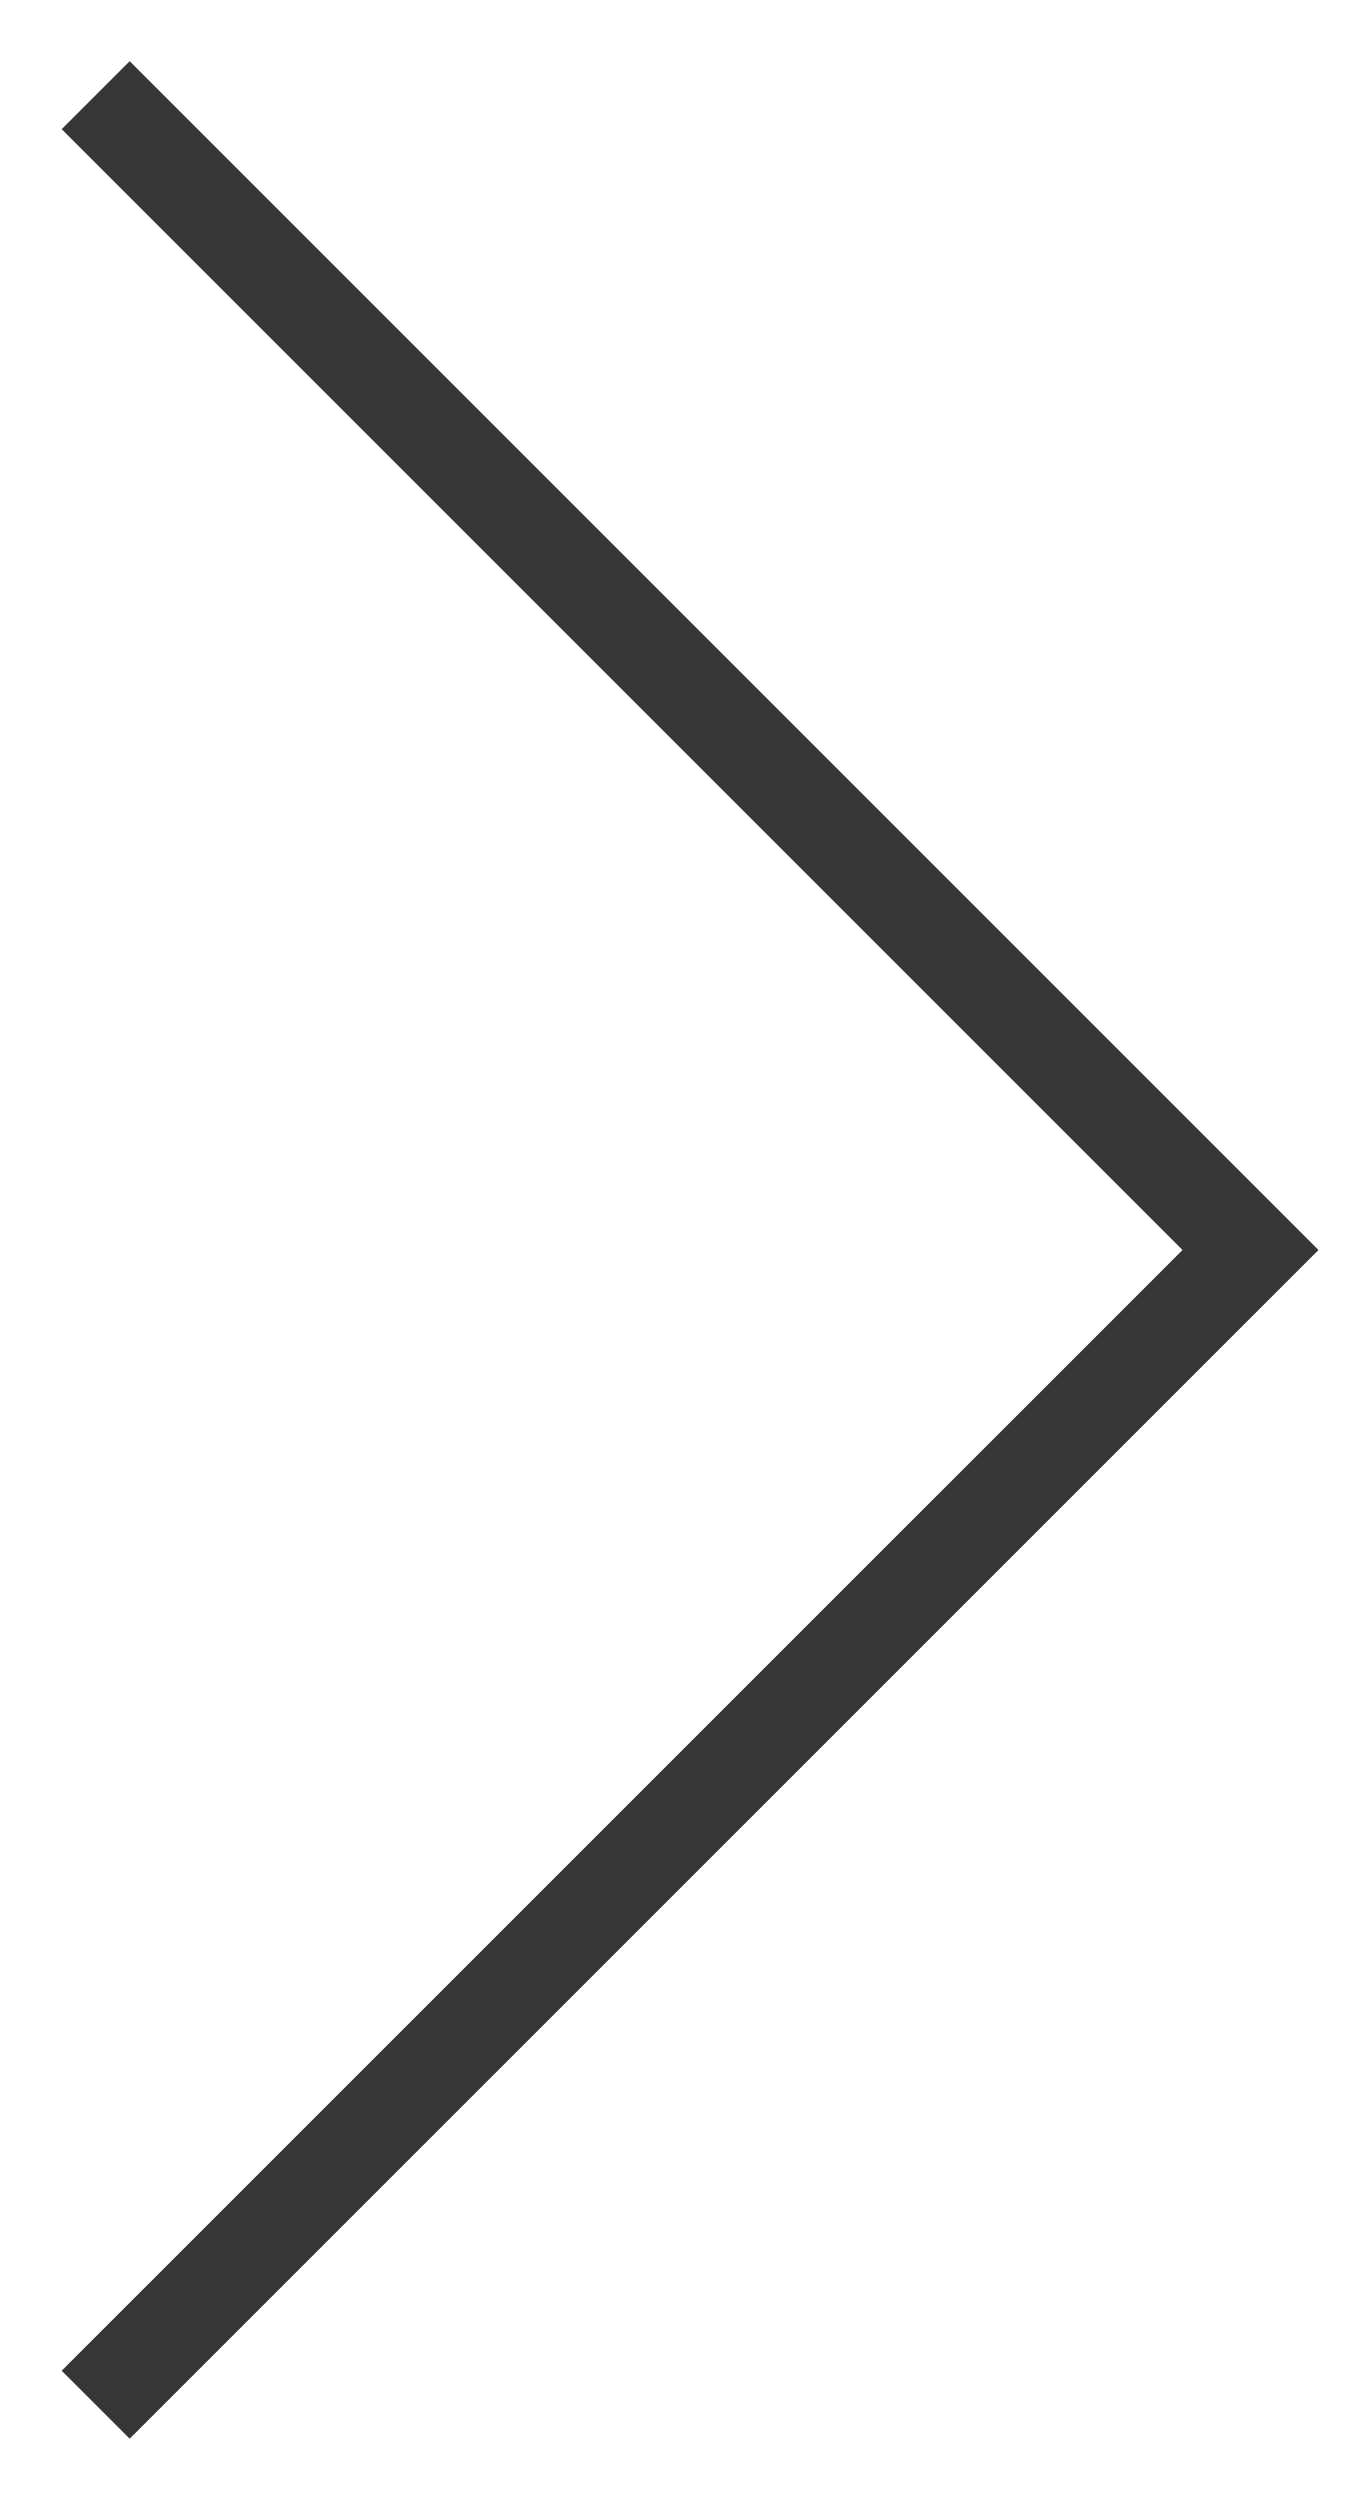
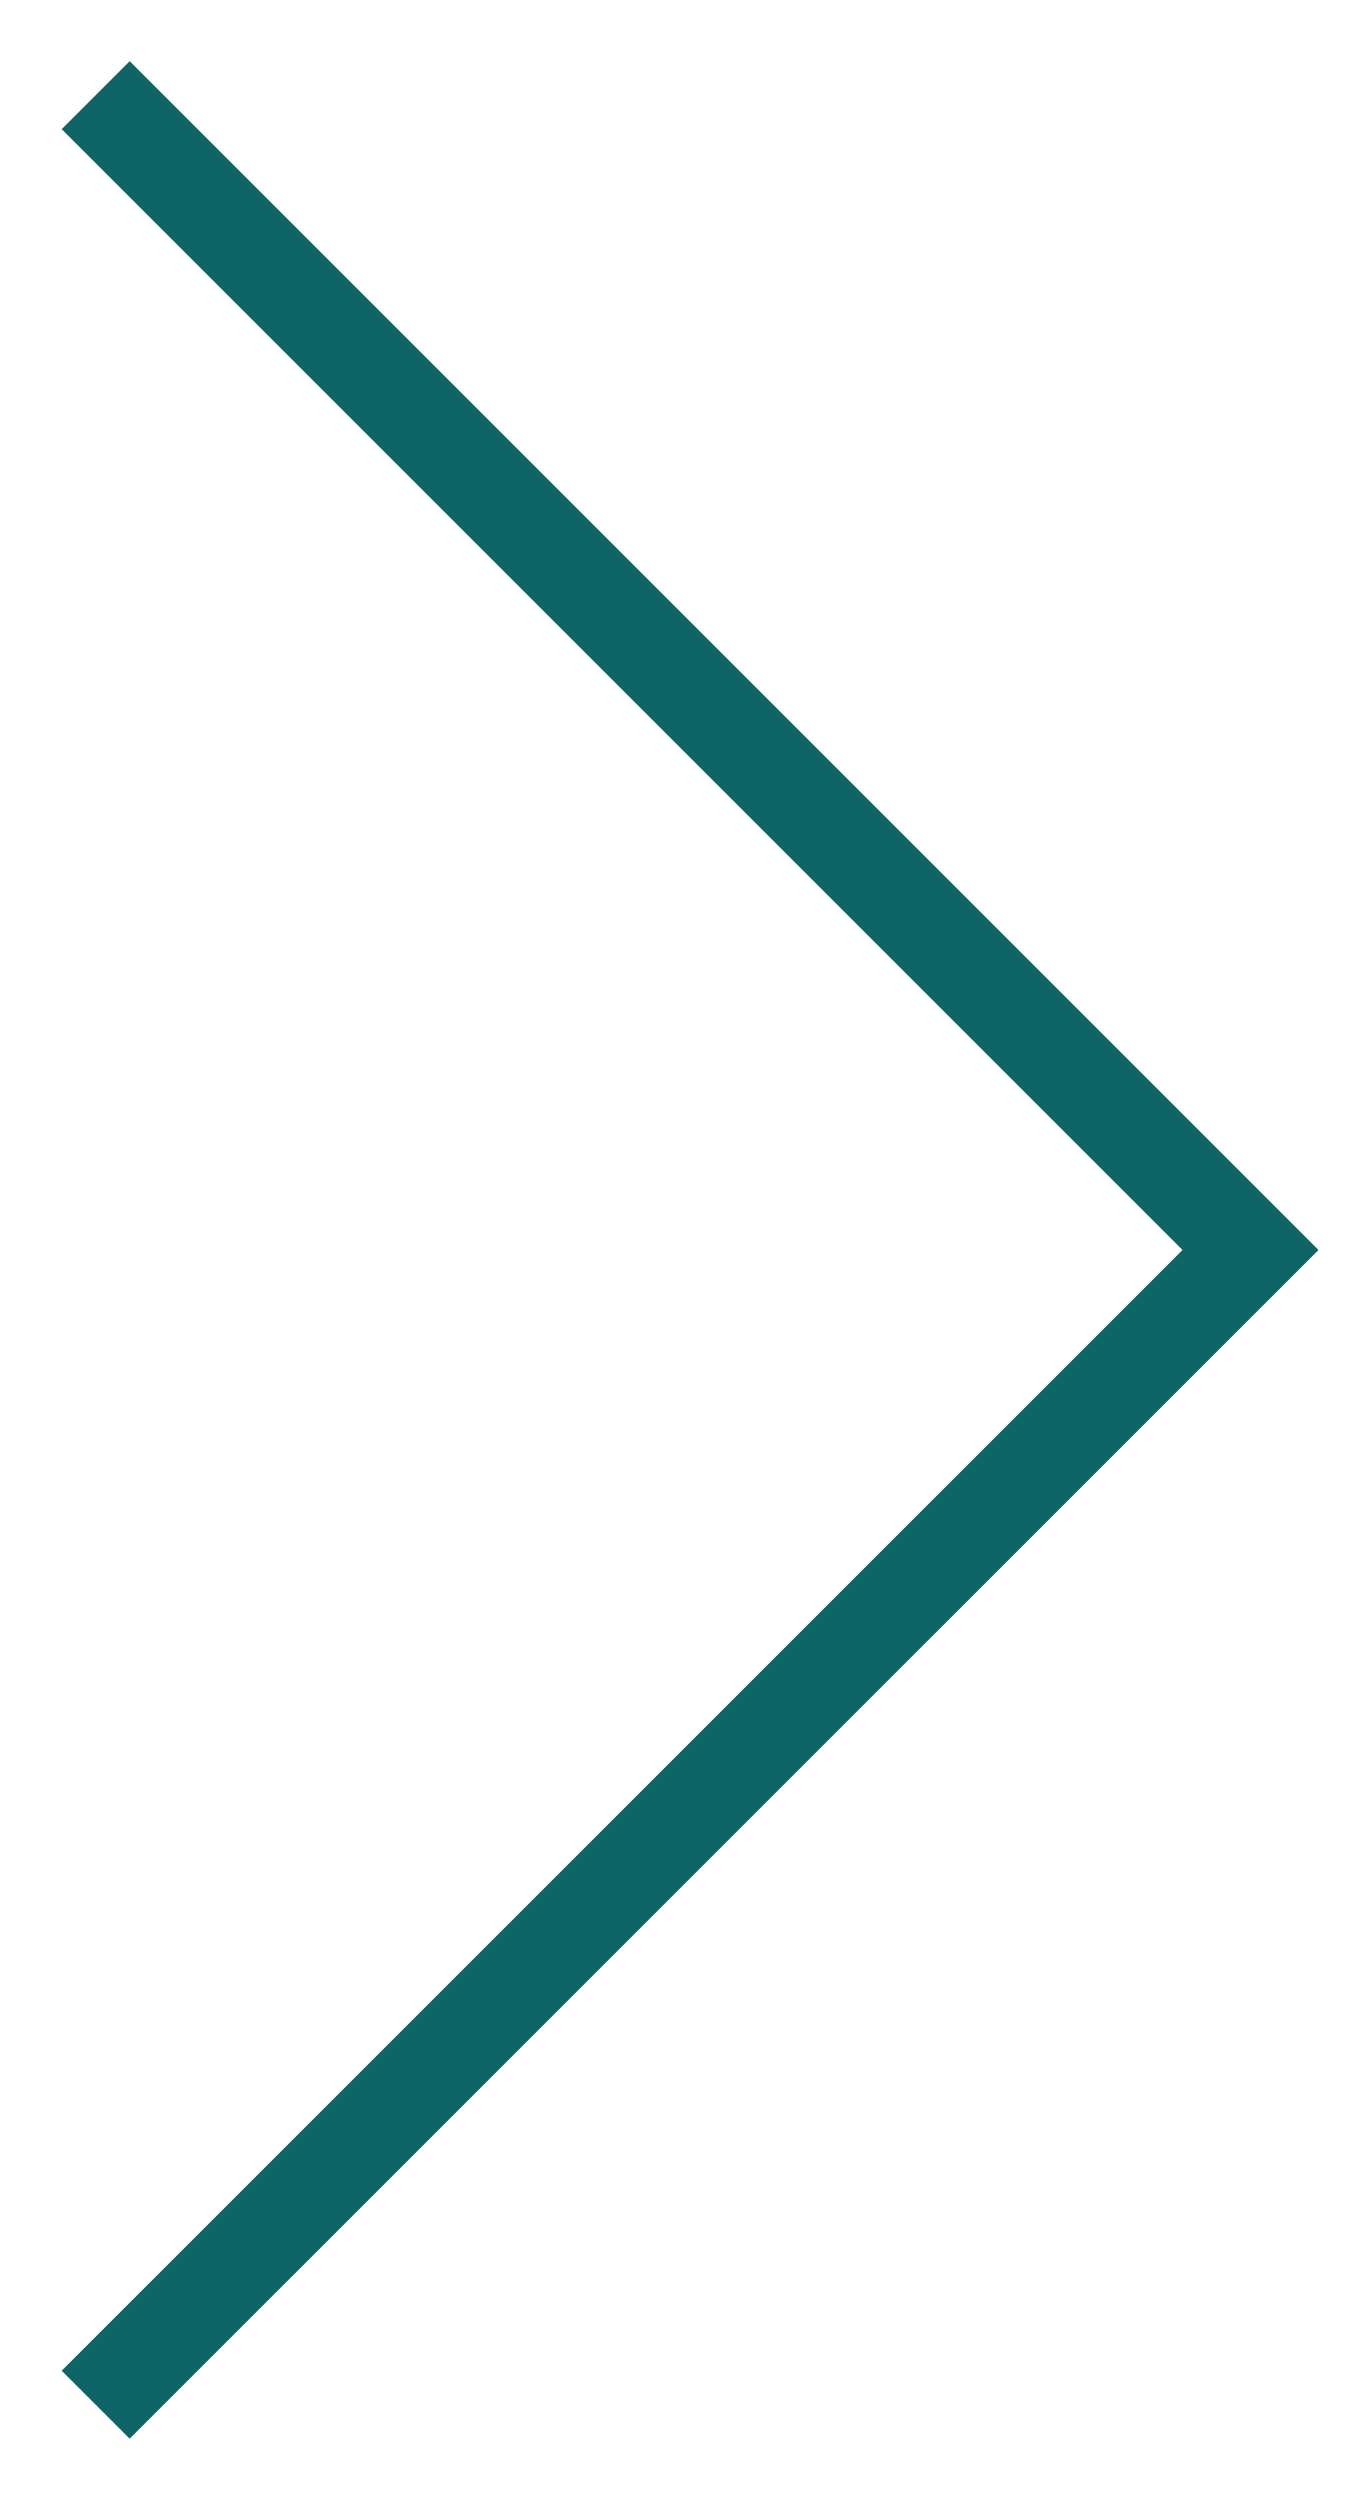
<svg xmlns="http://www.w3.org/2000/svg" width="14" height="26" viewBox="0 0 14 26" fill="none">
-   <path d="M0.995 0.99L13.005 13L0.995 25.009" stroke="#363636" />
+   <path d="M0.995 0.99L13.005 13L0.995 25.009" stroke="#0F6565" />
</svg>
